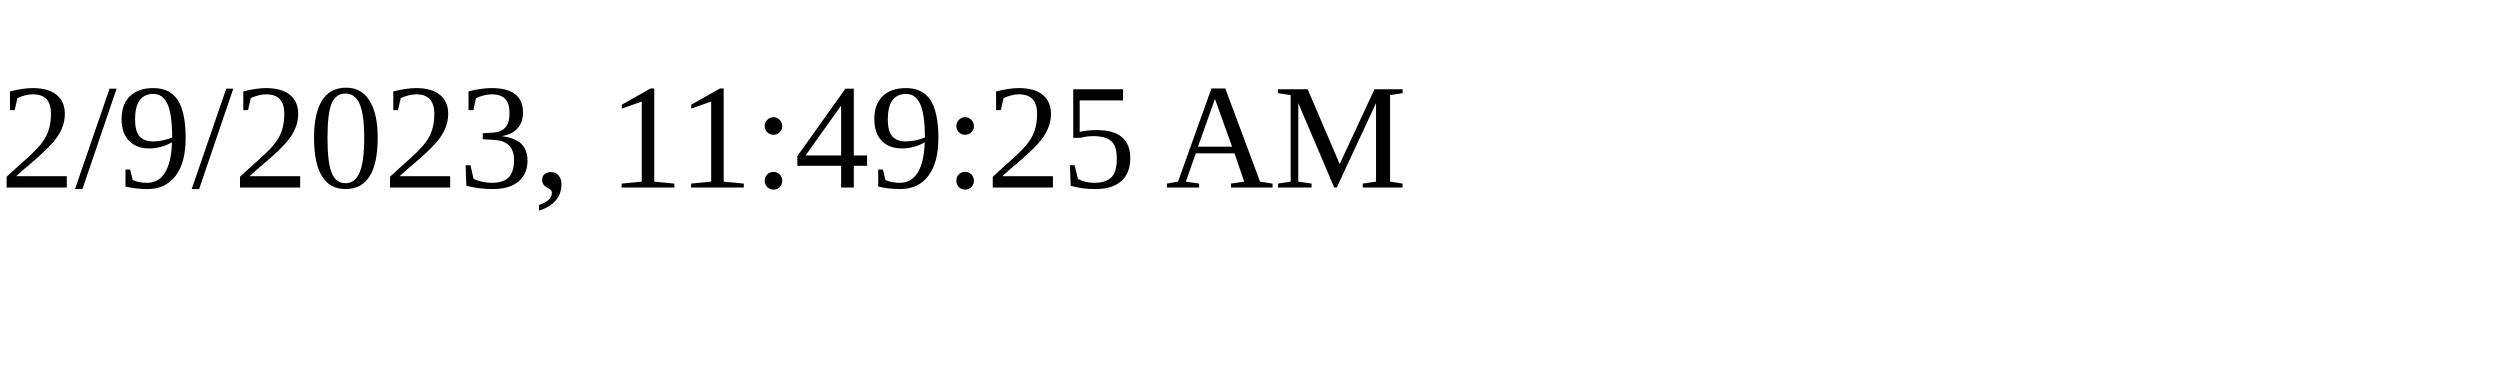
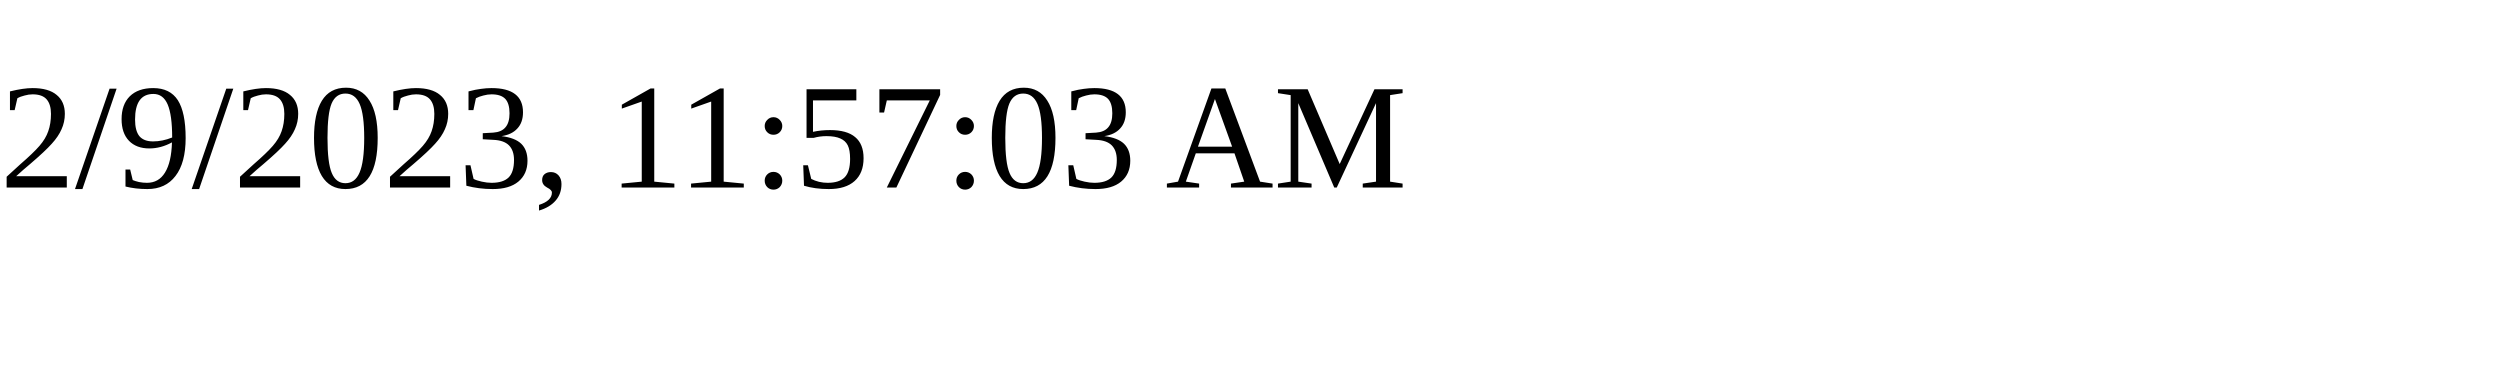
<svg xmlns="http://www.w3.org/2000/svg" height="30" width="200">
-   <text x="0" y="15">2/9/2023, 11:49:25 AM</text>
+   <text x="0" y="15">2/9/2023, 11:57:03 AM</text>
</svg>
